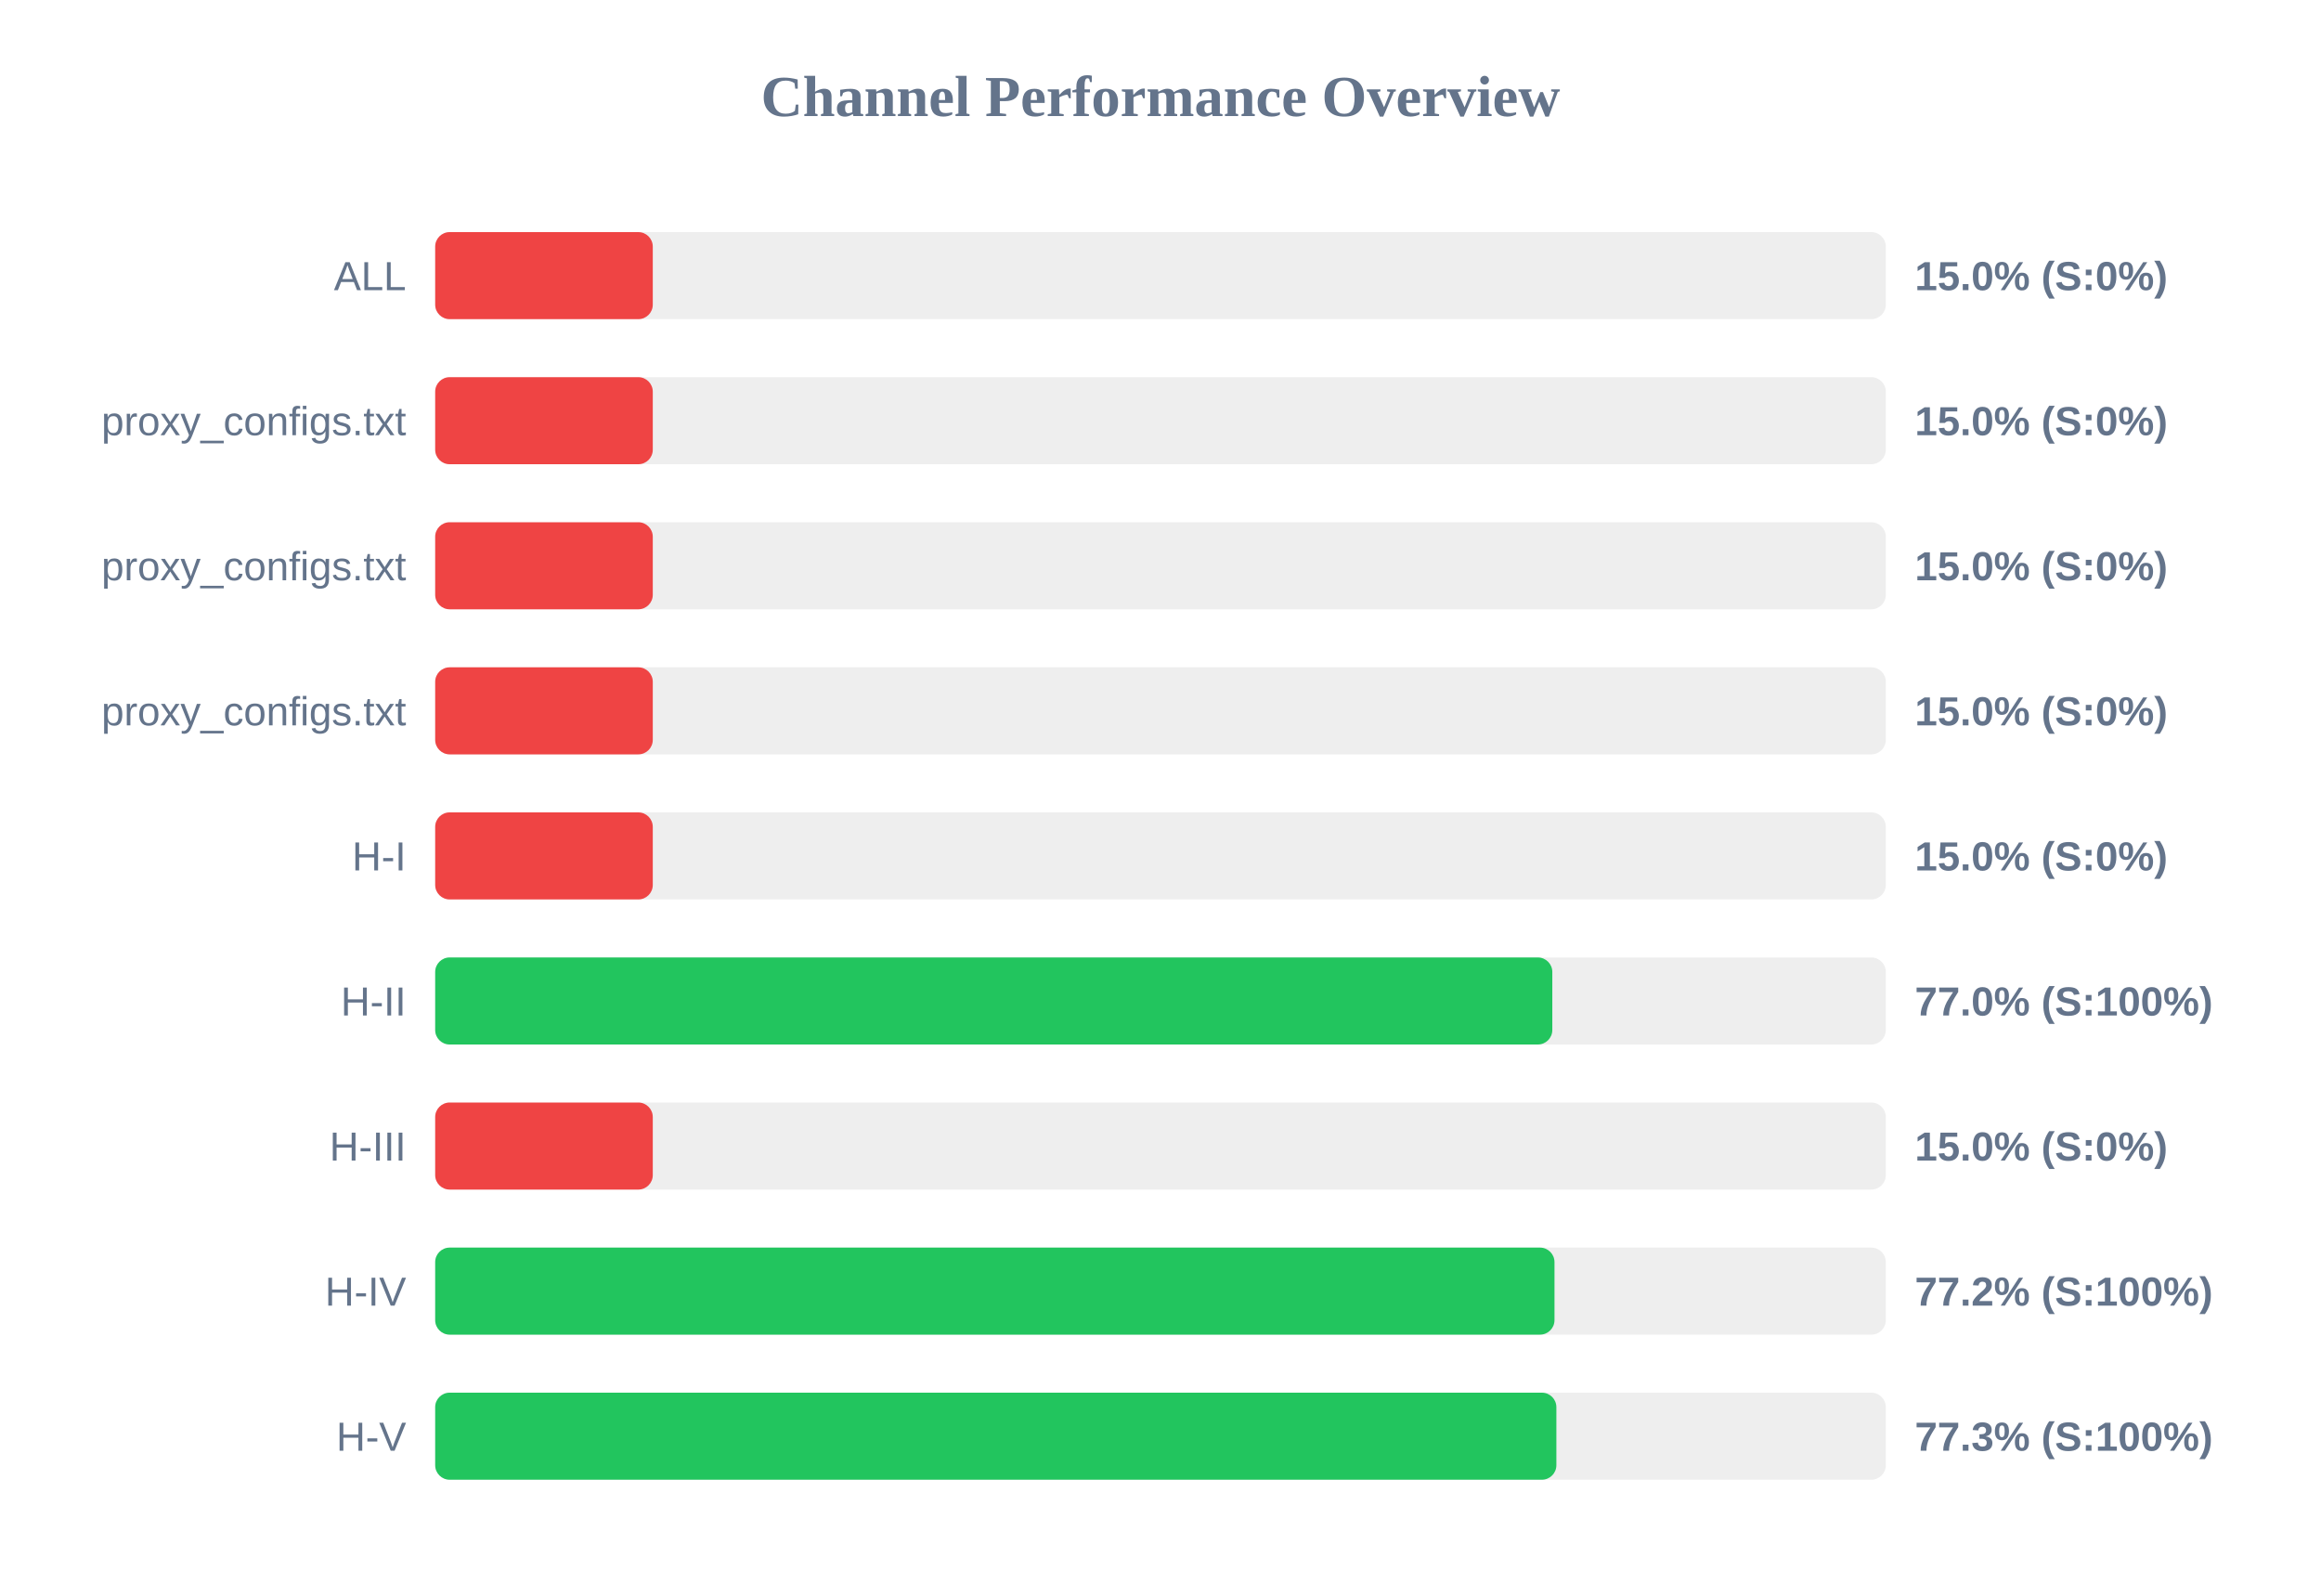
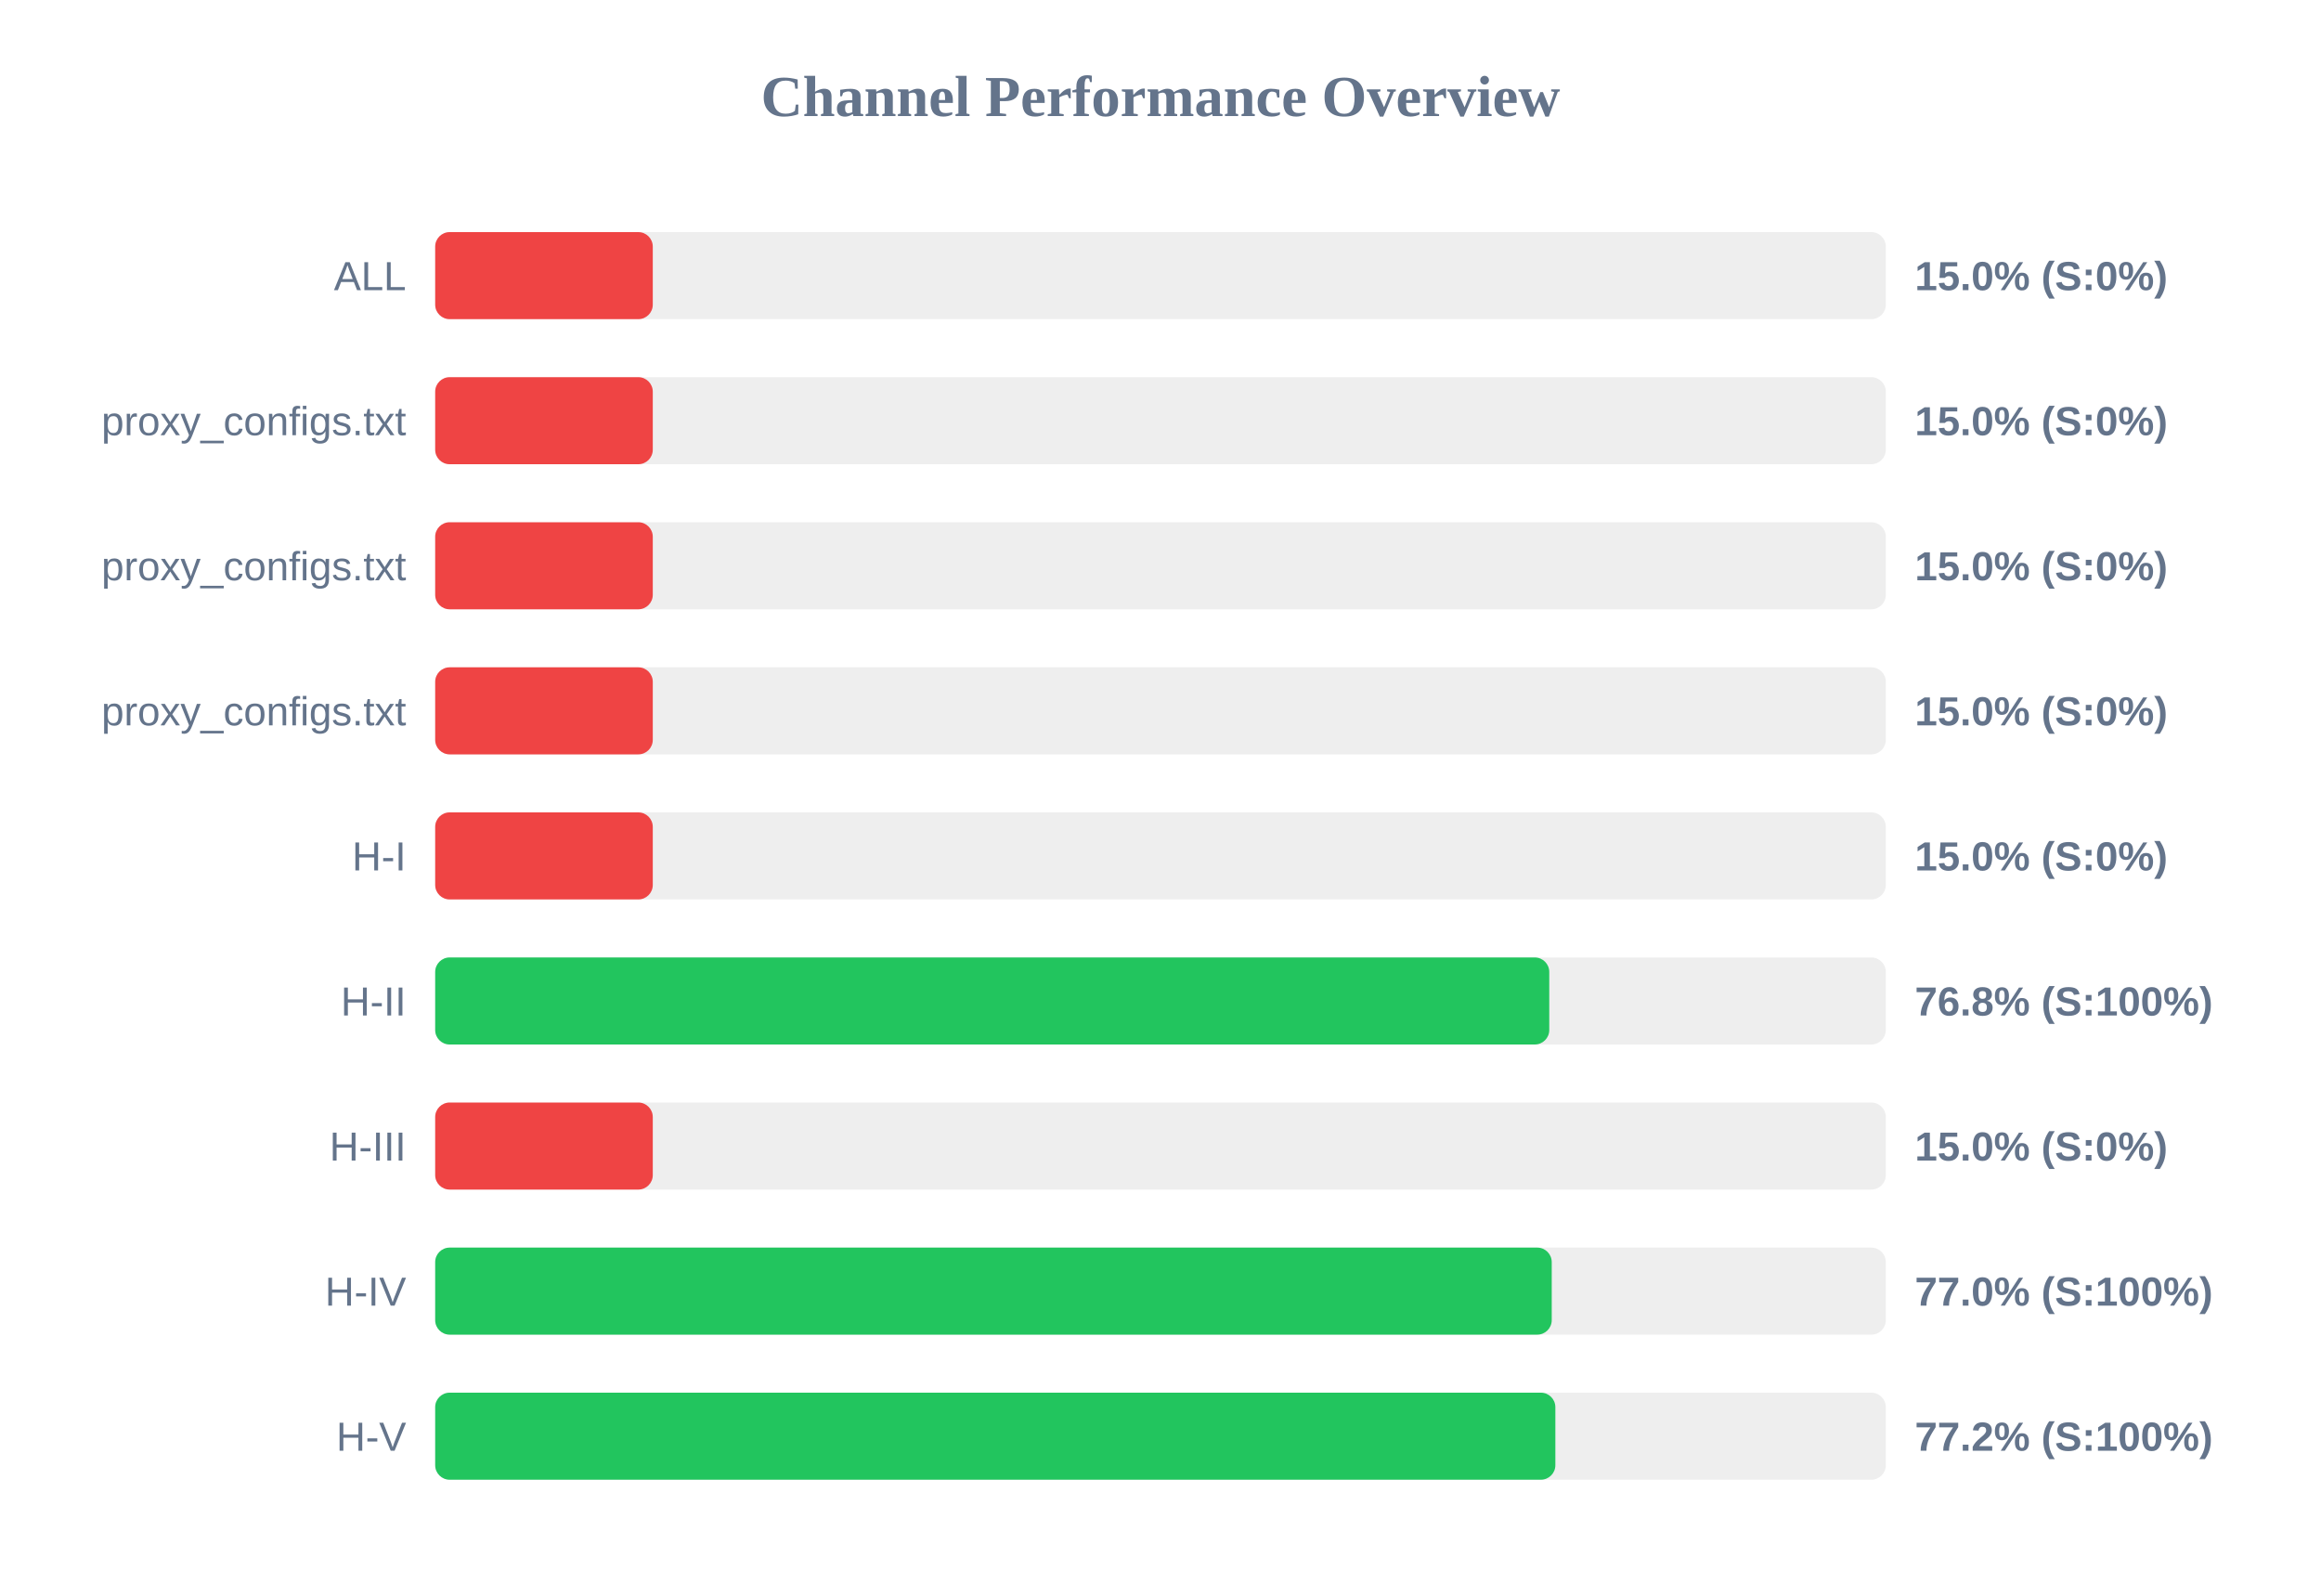
<svg xmlns="http://www.w3.org/2000/svg" width="800" height="550" version="1.1">
  <style>
        .row { font: 14px Arial; fill: #64748b; }
        .score { font: bold 14px Arial; fill: #64748b; }
    </style>
  <text x="400" y="40" text-anchor="middle" font-size="20px" font-weight="bold" fill="#64748b">Channel Performance Overview</text>
  <rect x="150" y="80" width="500" height="30" fill="#eee" rx="5" />
  <rect x="150" y="80" width="75.0" height="30" fill="#ef4444" rx="5" />
  <text x="140" y="100" text-anchor="end" class="row">ALL</text>
  <text x="660" y="100" text-anchor="start" class="score">15.0% (S:0%)</text>
  <rect x="150" y="130" width="500" height="30" fill="#eee" rx="5" />
  <rect x="150" y="130" width="75.0" height="30" fill="#ef4444" rx="5" />
  <text x="140" y="150" text-anchor="end" class="row">proxy_configs.txt</text>
  <text x="660" y="150" text-anchor="start" class="score">15.0% (S:0%)</text>
  <rect x="150" y="180" width="500" height="30" fill="#eee" rx="5" />
  <rect x="150" y="180" width="75.0" height="30" fill="#ef4444" rx="5" />
  <text x="140" y="200" text-anchor="end" class="row">proxy_configs.txt</text>
  <text x="660" y="200" text-anchor="start" class="score">15.0% (S:0%)</text>
  <rect x="150" y="230" width="500" height="30" fill="#eee" rx="5" />
  <rect x="150" y="230" width="75.0" height="30" fill="#ef4444" rx="5" />
  <text x="140" y="250" text-anchor="end" class="row">proxy_configs.txt</text>
  <text x="660" y="250" text-anchor="start" class="score">15.0% (S:0%)</text>
  <rect x="150" y="280" width="500" height="30" fill="#eee" rx="5" />
  <rect x="150" y="280" width="75.0" height="30" fill="#ef4444" rx="5" />
  <text x="140" y="300" text-anchor="end" class="row">H-I</text>
  <text x="660" y="300" text-anchor="start" class="score">15.0% (S:0%)</text>
  <rect x="150" y="330" width="500" height="30" fill="#eee" rx="5" />
-   <rect x="150" y="330" width="385.05" height="30" fill="#22c55e" rx="5" />
+   <rect x="150" y="330" width="384.0" height="30" fill="#22c55e" rx="5" />
  <text x="140" y="350" text-anchor="end" class="row">H-II</text>
-   <text x="660" y="350" text-anchor="start" class="score">77.0% (S:100%)</text>
+   <text x="660" y="350" text-anchor="start" class="score">76.8% (S:100%)</text>
  <rect x="150" y="380" width="500" height="30" fill="#eee" rx="5" />
  <rect x="150" y="380" width="75.0" height="30" fill="#ef4444" rx="5" />
  <text x="140" y="400" text-anchor="end" class="row">H-III</text>
  <text x="660" y="400" text-anchor="start" class="score">15.0% (S:0%)</text>
  <rect x="150" y="430" width="500" height="30" fill="#eee" rx="5" />
-   <rect x="150" y="430" width="385.8" height="30" fill="#22c55e" rx="5" />
+   <rect x="150" y="430" width="384.85" height="30" fill="#22c55e" rx="5" />
  <text x="140" y="450" text-anchor="end" class="row">H-IV</text>
-   <text x="660" y="450" text-anchor="start" class="score">77.2% (S:100%)</text>
+   <text x="660" y="450" text-anchor="start" class="score">77.0% (S:100%)</text>
  <rect x="150" y="480" width="500" height="30" fill="#eee" rx="5" />
-   <rect x="150" y="480" width="386.45" height="30" fill="#22c55e" rx="5" />
+   <rect x="150" y="480" width="386.1" height="30" fill="#22c55e" rx="5" />
  <text x="140" y="500" text-anchor="end" class="row">H-V</text>
-   <text x="660" y="500" text-anchor="start" class="score">77.3% (S:100%)</text>
+   <text x="660" y="500" text-anchor="start" class="score">77.2% (S:100%)</text>
</svg>
